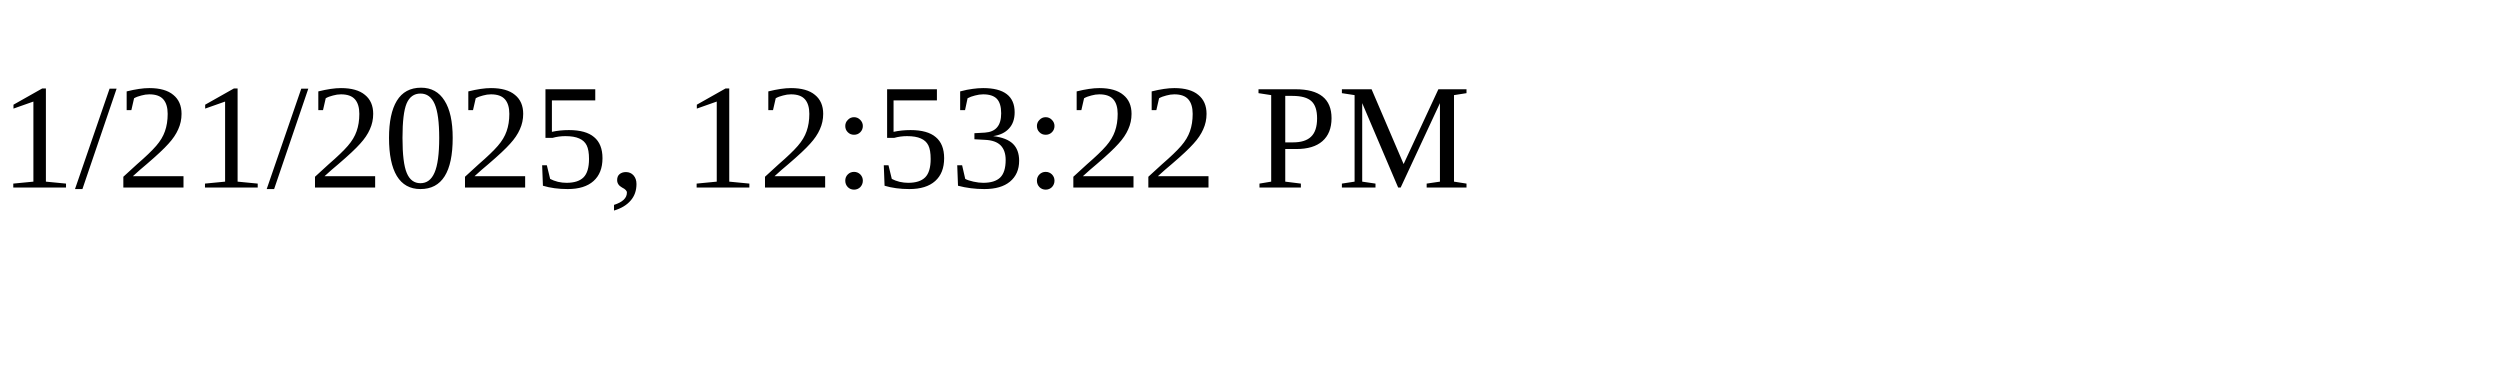
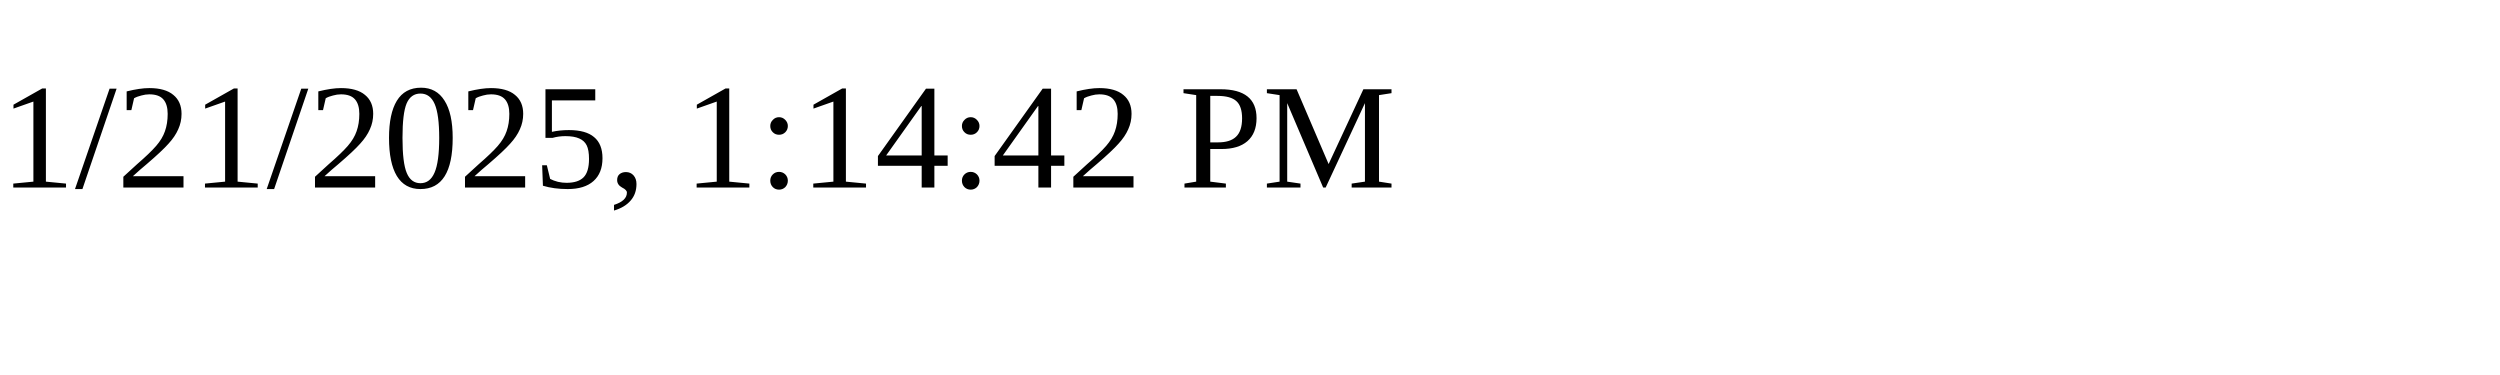
<svg xmlns="http://www.w3.org/2000/svg" height="30" width="200">
-   <text x="0" y="15">1/21/2025, 12:53:22 PM</text>
+   <text x="0" y="15">1/21/2025, 1:14:42 PM</text>
</svg>
